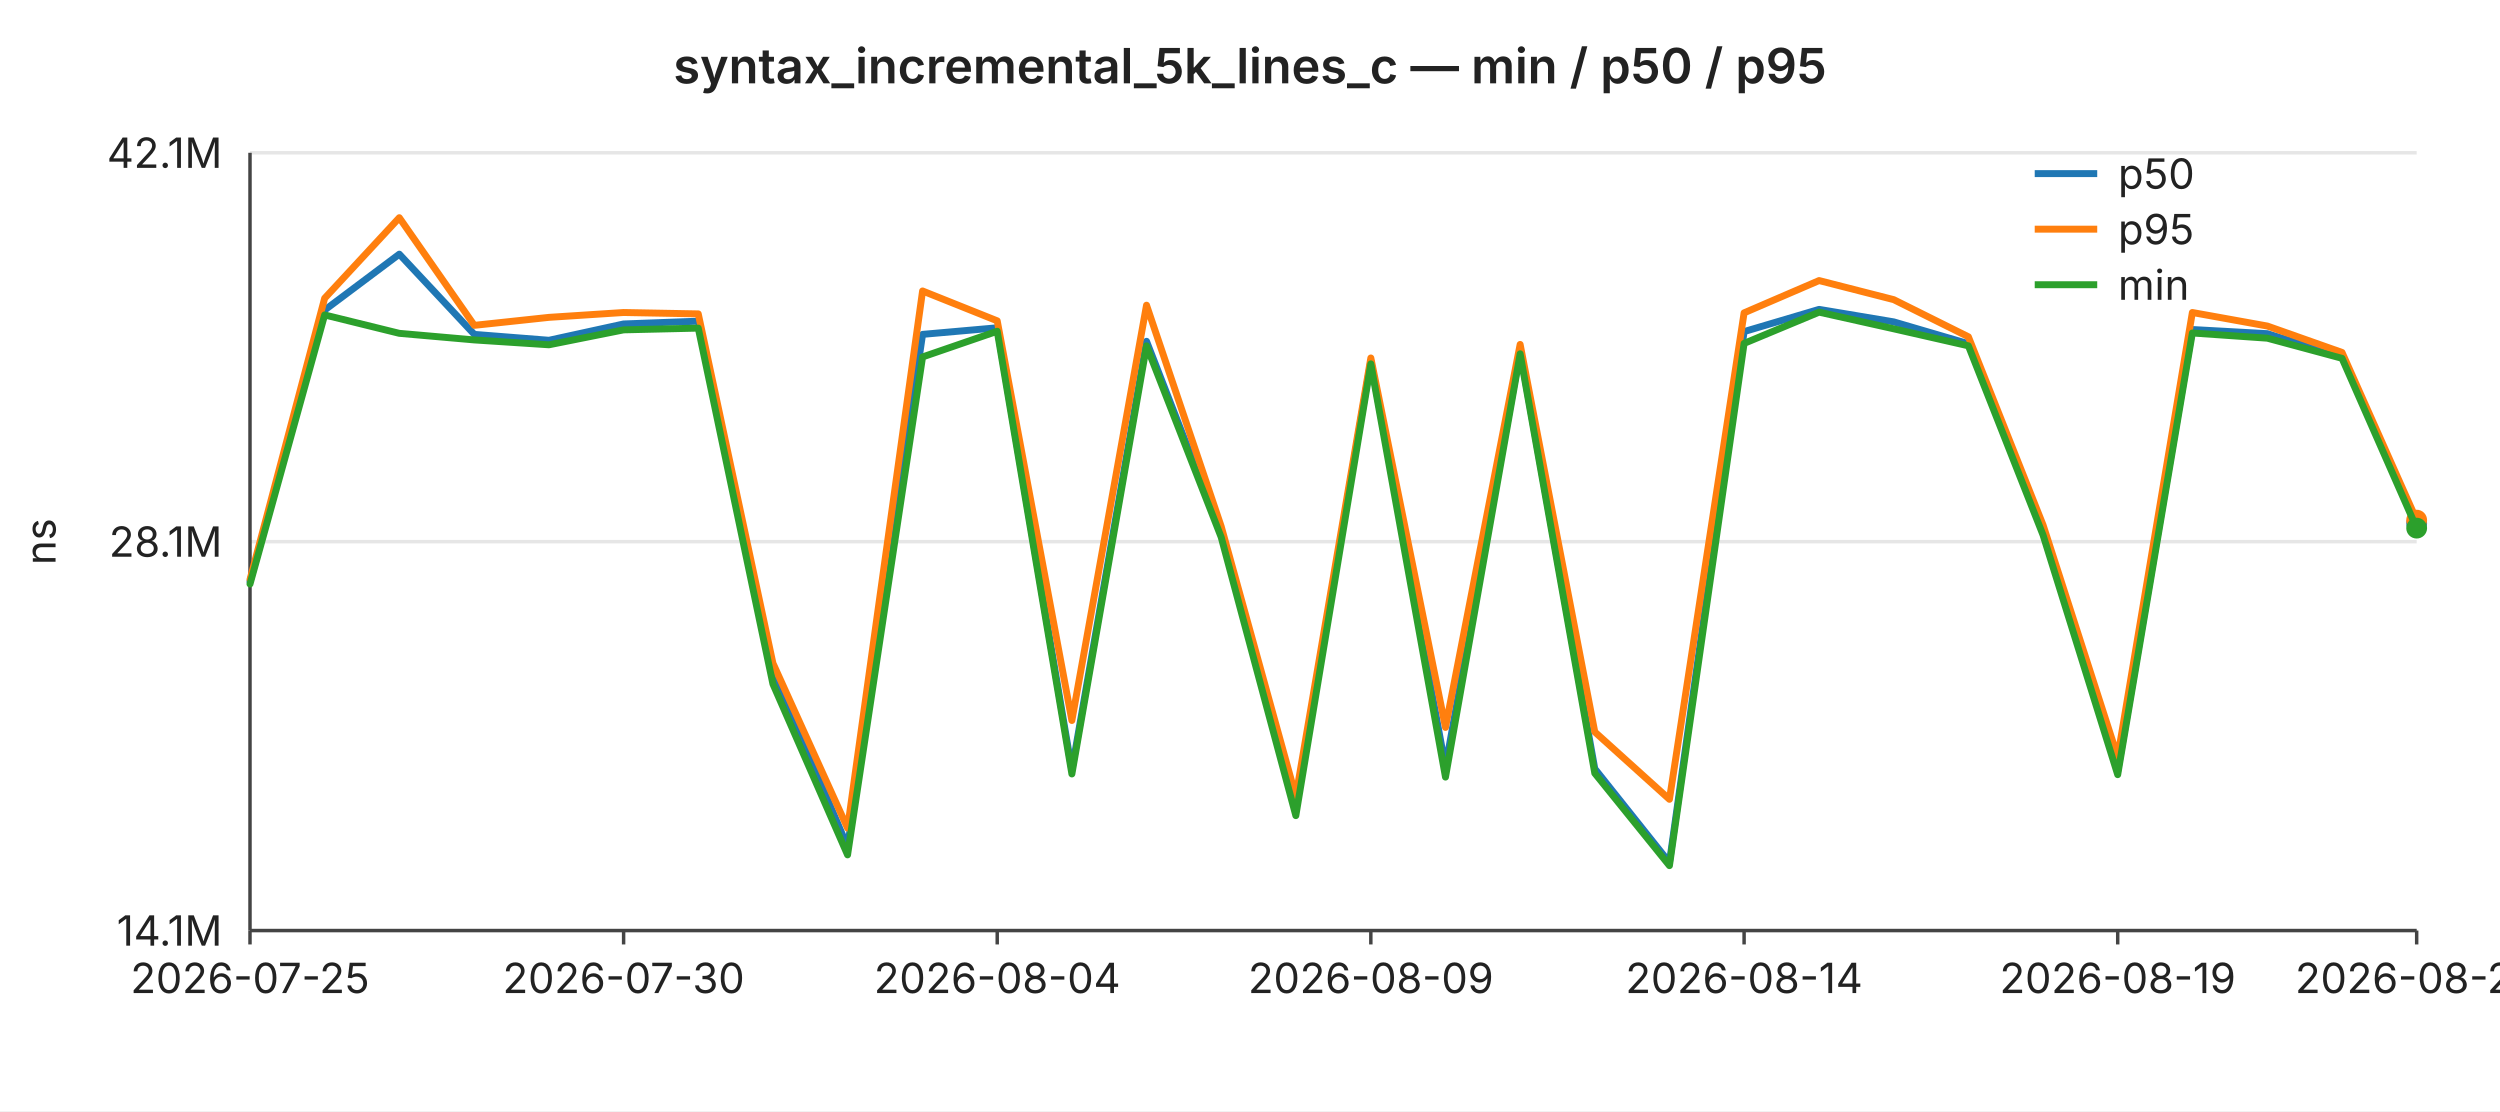
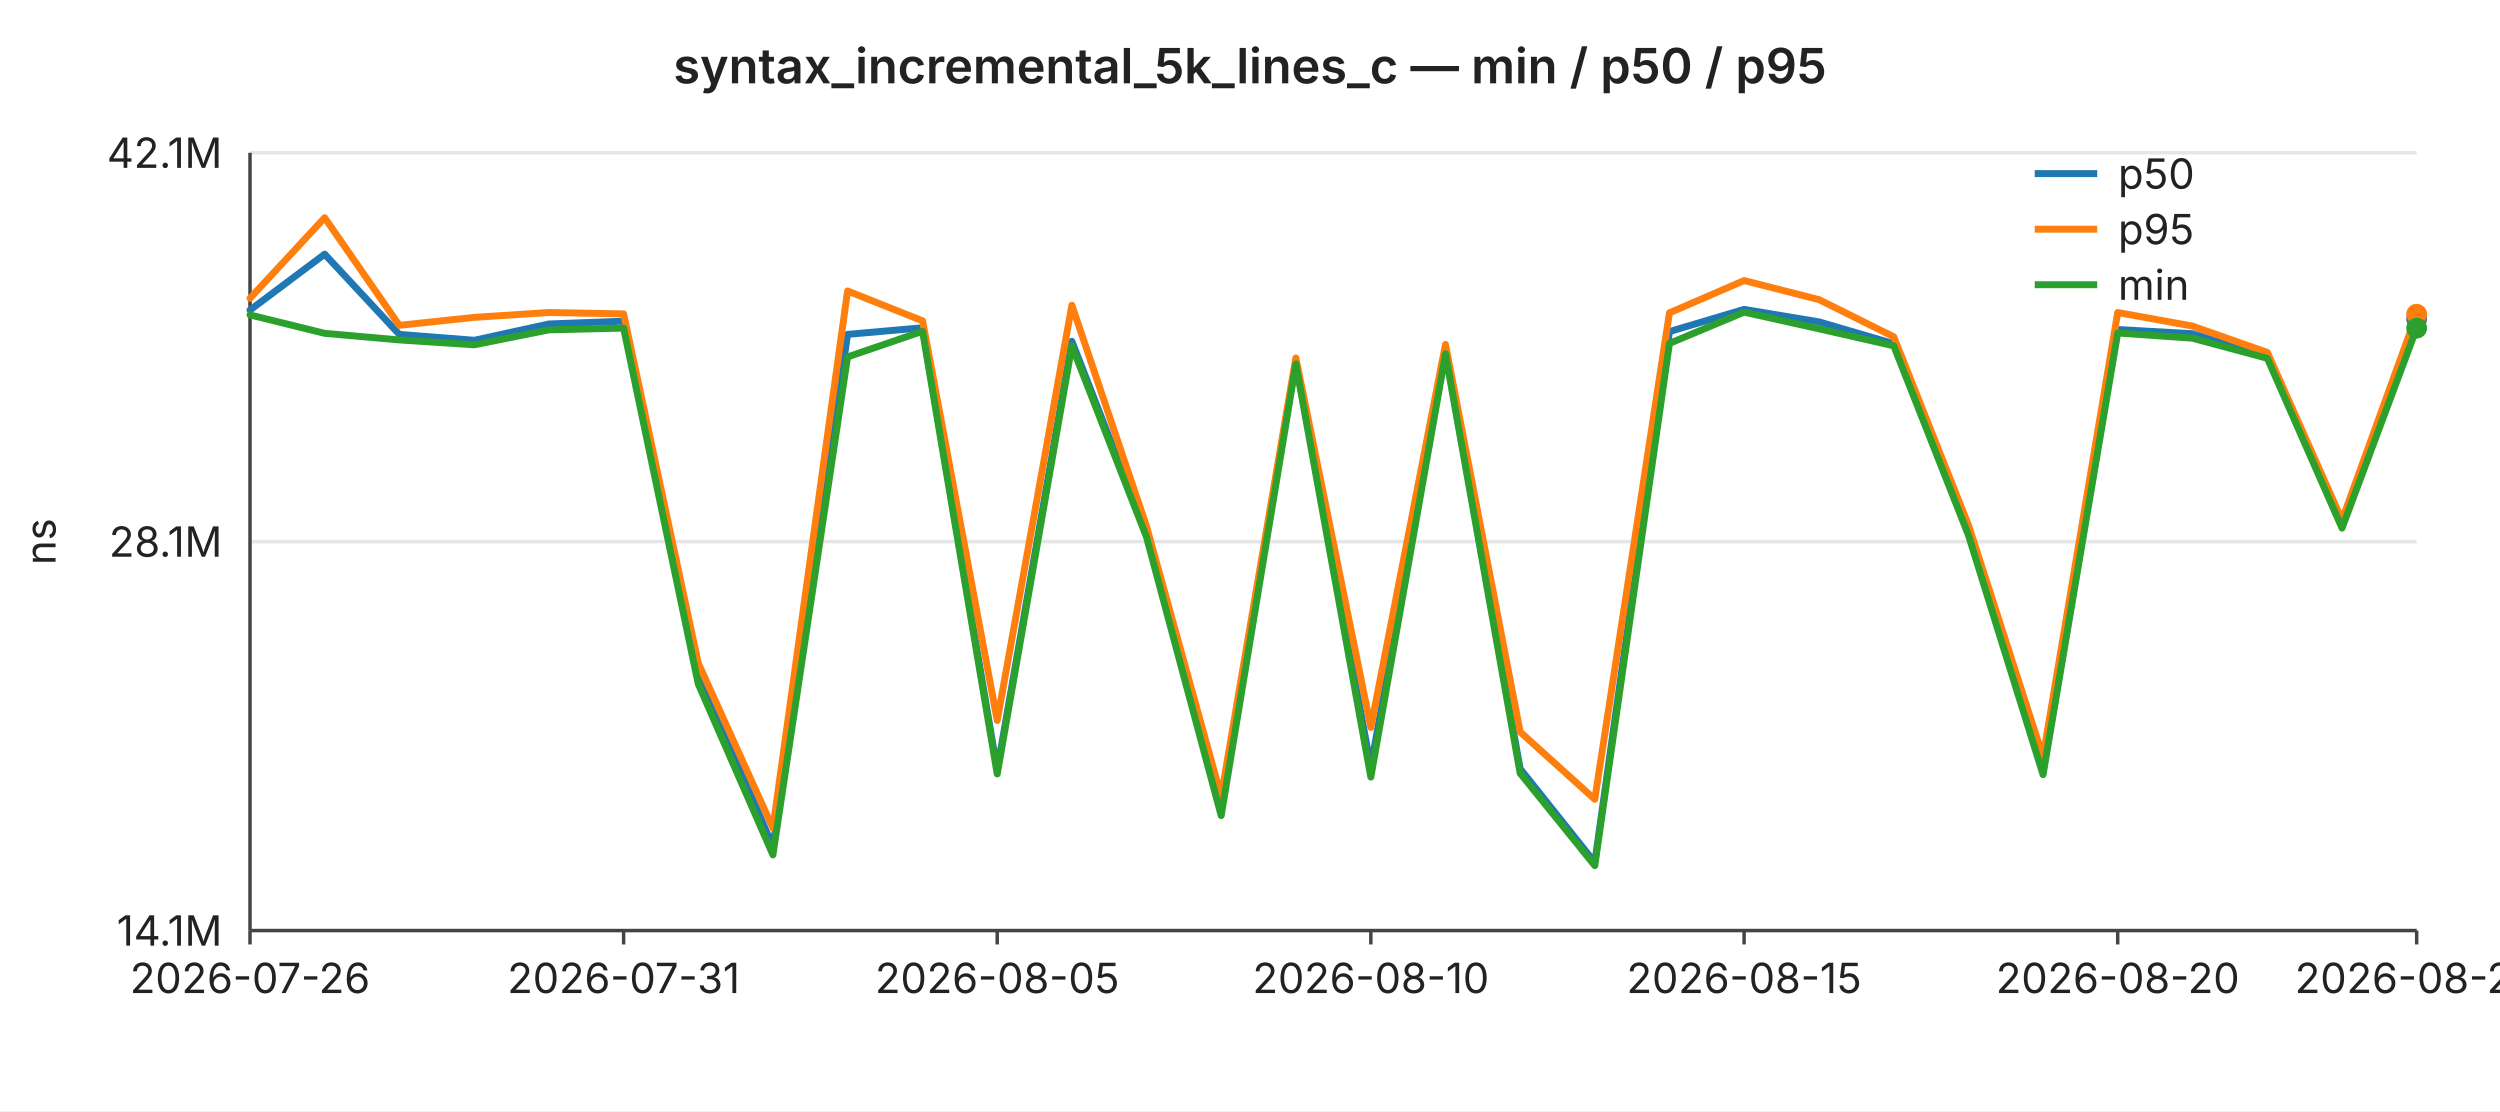
<svg xmlns="http://www.w3.org/2000/svg" width="720" height="320" viewBox="0 0 720 320" font-family="-apple-system,BlinkMacSystemFont,Segoe UI,sans-serif" font-size="12">
  <rect width="720" height="320" fill="#ffffff" />
  <text x="360" y="24" text-anchor="middle" font-size="14" font-weight="600" fill="#222">syntax_incremental_5k_lines_c — min / p50 / p95</text>
  <line x1="72" y1="44.0" x2="696" y2="44.0" stroke="#e6e6e6" stroke-width="1" />
  <text x="64" y="44.0" text-anchor="end" dominant-baseline="middle" fill="#222">42.1M</text>
  <line x1="72" y1="156.0" x2="696" y2="156.0" stroke="#e6e6e6" stroke-width="1" />
  <text x="64" y="156.0" text-anchor="end" dominant-baseline="middle" fill="#222">28.1M</text>
  <line x1="72" y1="268.0" x2="696" y2="268.0" stroke="#e6e6e6" stroke-width="1" />
  <text x="64" y="268.0" text-anchor="end" dominant-baseline="middle" fill="#222">14.1M</text>
  <text x="16" y="156" text-anchor="middle" fill="#222" transform="rotate(-90 16 156)">ns</text>
  <line x1="72" y1="44" x2="72" y2="268" stroke="#444" stroke-width="1" />
  <line x1="72" y1="268" x2="696" y2="268" stroke="#444" stroke-width="1" />
  <line x1="72.0" y1="268" x2="72.0" y2="272" stroke="#444" stroke-width="1" />
-   <text x="72.0" y="286" text-anchor="middle" fill="#222">2026-07-25</text>
+   <text x="72.0" y="286" text-anchor="middle" fill="#222">2026-07-26</text>
  <line x1="179.6" y1="268" x2="179.6" y2="272" stroke="#444" stroke-width="1" />
-   <text x="179.6" y="286" text-anchor="middle" fill="#222">2026-07-30</text>
+   <text x="179.6" y="286" text-anchor="middle" fill="#222">2026-07-31</text>
  <line x1="287.2" y1="268" x2="287.2" y2="272" stroke="#444" stroke-width="1" />
-   <text x="287.2" y="286" text-anchor="middle" fill="#222">2026-08-04</text>
+   <text x="287.2" y="286" text-anchor="middle" fill="#222">2026-08-05</text>
  <line x1="394.8" y1="268" x2="394.8" y2="272" stroke="#444" stroke-width="1" />
-   <text x="394.8" y="286" text-anchor="middle" fill="#222">2026-08-09</text>
+   <text x="394.8" y="286" text-anchor="middle" fill="#222">2026-08-10</text>
  <line x1="502.3" y1="268" x2="502.3" y2="272" stroke="#444" stroke-width="1" />
-   <text x="502.3" y="286" text-anchor="middle" fill="#222">2026-08-14</text>
+   <text x="502.3" y="286" text-anchor="middle" fill="#222">2026-08-15</text>
  <line x1="609.9" y1="268" x2="609.9" y2="272" stroke="#444" stroke-width="1" />
-   <text x="609.9" y="286" text-anchor="middle" fill="#222">2026-08-19</text>
+   <text x="609.9" y="286" text-anchor="middle" fill="#222">2026-08-20</text>
  <line x1="696.0" y1="268" x2="696.0" y2="272" stroke="#444" stroke-width="1" />
-   <text x="696.0" y="286" text-anchor="middle" fill="#222">2026-08-23</text>
-   <polyline fill="none" stroke="#1f77b4" stroke-width="2" stroke-linejoin="round" stroke-linecap="round" points="72.0,167.5 93.5,89.3 115.0,73.2 136.6,96.3 158.1,98.0 179.6,93.3 201.1,92.5 222.6,192.9 244.1,243.9 265.7,96.3 287.2,94.4 308.7,221.8 330.2,98.3 351.7,153.6 373.2,231.3 394.8,104.0 416.3,220.9 437.8,101.2 459.3,221.4 480.8,248.4 502.3,95.5 523.9,89.1 545.4,92.7 566.9,99.0 588.4,153.4 609.9,222.1 631.4,94.9 653.0,96.1 674.5,102.7 696.0,150.7" />
-   <circle cx="696.0" cy="150.7" r="3" fill="#1f77b4" />
-   <polyline fill="none" stroke="#ff7f0e" stroke-width="2" stroke-linejoin="round" stroke-linecap="round" points="72.0,166.9 93.5,85.9 115.0,62.7 136.6,93.7 158.1,91.4 179.6,90.0 201.1,90.4 222.6,191.0 244.1,238.5 265.7,83.8 287.2,92.4 308.7,207.5 330.2,87.9 351.7,151.6 373.2,229.4 394.8,103.1 416.3,209.5 437.8,99.2 459.3,210.8 480.8,230.2 502.3,90.1 523.9,80.8 545.4,86.3 566.9,97.0 588.4,151.2 609.9,218.0 631.4,90.0 653.0,93.9 674.5,101.5 696.0,149.8" />
-   <circle cx="696.0" cy="149.8" r="3" fill="#ff7f0e" />
-   <polyline fill="none" stroke="#2ca02c" stroke-width="2" stroke-linejoin="round" stroke-linecap="round" points="72.0,168.2 93.5,90.7 115.0,96.0 136.6,97.9 158.1,99.3 179.6,95.0 201.1,94.5 222.6,197.0 244.1,246.2 265.7,102.8 287.2,95.4 308.7,222.9 330.2,99.6 351.7,154.7 373.2,234.9 394.8,104.8 416.3,223.8 437.8,101.9 459.3,222.7 480.8,249.3 502.3,98.9 523.9,89.9 545.4,94.7 566.9,99.6 588.4,154.1 609.9,223.1 631.4,95.9 653.0,97.4 674.5,103.2 696.0,152.1" />
-   <circle cx="696.0" cy="152.1" r="3" fill="#2ca02c" />
+   <text x="696.0" y="286" text-anchor="middle" fill="#222">2026-08-24</text>
+   <polyline fill="none" stroke="#1f77b4" stroke-width="2" stroke-linejoin="round" stroke-linecap="round" points="72.0,89.3 93.5,73.2 115.0,96.3 136.6,98.0 158.1,93.3 179.6,92.5 201.1,192.9 222.6,243.9 244.1,96.3 265.7,94.4 287.2,221.8 308.7,98.3 330.2,153.6 351.7,231.3 373.2,104.0 394.8,220.9 416.3,101.2 437.8,221.4 459.3,248.4 480.8,95.5 502.3,89.1 523.9,92.7 545.4,99.0 566.9,153.4 588.4,222.1 609.9,94.9 631.4,96.1 653.0,102.7 674.5,150.7 696.0,91.8" />
+   <circle cx="696.0" cy="91.8" r="3" fill="#1f77b4" />
+   <polyline fill="none" stroke="#ff7f0e" stroke-width="2" stroke-linejoin="round" stroke-linecap="round" points="72.0,85.9 93.5,62.7 115.0,93.7 136.6,91.4 158.1,90.0 179.6,90.4 201.1,191.0 222.6,238.5 244.1,83.8 265.7,92.4 287.2,207.5 308.7,87.9 330.2,151.6 351.7,229.4 373.2,103.1 394.8,209.5 416.3,99.2 437.8,210.8 459.3,230.2 480.8,90.1 502.3,80.8 523.9,86.3 545.4,97.0 566.9,151.2 588.4,218.0 609.9,90.0 631.4,93.9 653.0,101.5 674.5,149.8 696.0,90.5" />
+   <circle cx="696.0" cy="90.5" r="3" fill="#ff7f0e" />
+   <polyline fill="none" stroke="#2ca02c" stroke-width="2" stroke-linejoin="round" stroke-linecap="round" points="72.0,90.7 93.5,96.0 115.0,97.9 136.6,99.3 158.1,95.0 179.6,94.5 201.1,197.0 222.6,246.2 244.1,102.8 265.7,95.4 287.2,222.9 308.7,99.6 330.2,154.7 351.7,234.9 373.2,104.8 394.8,223.8 416.3,101.9 437.8,222.7 459.3,249.3 480.8,98.9 502.3,89.9 523.9,94.7 545.4,99.6 566.9,154.1 588.4,223.1 609.9,95.9 631.4,97.4 653.0,103.2 674.5,152.1 696.0,94.5" />
+   <circle cx="696.0" cy="94.5" r="3" fill="#2ca02c" />
  <line x1="586" y1="50" x2="604" y2="50" stroke="#1f77b4" stroke-width="2" />
  <text x="610" y="50" dominant-baseline="middle" fill="#222">p50</text>
  <line x1="586" y1="66" x2="604" y2="66" stroke="#ff7f0e" stroke-width="2" />
  <text x="610" y="66" dominant-baseline="middle" fill="#222">p95</text>
  <line x1="586" y1="82" x2="604" y2="82" stroke="#2ca02c" stroke-width="2" />
  <text x="610" y="82" dominant-baseline="middle" fill="#222">min</text>
</svg>
